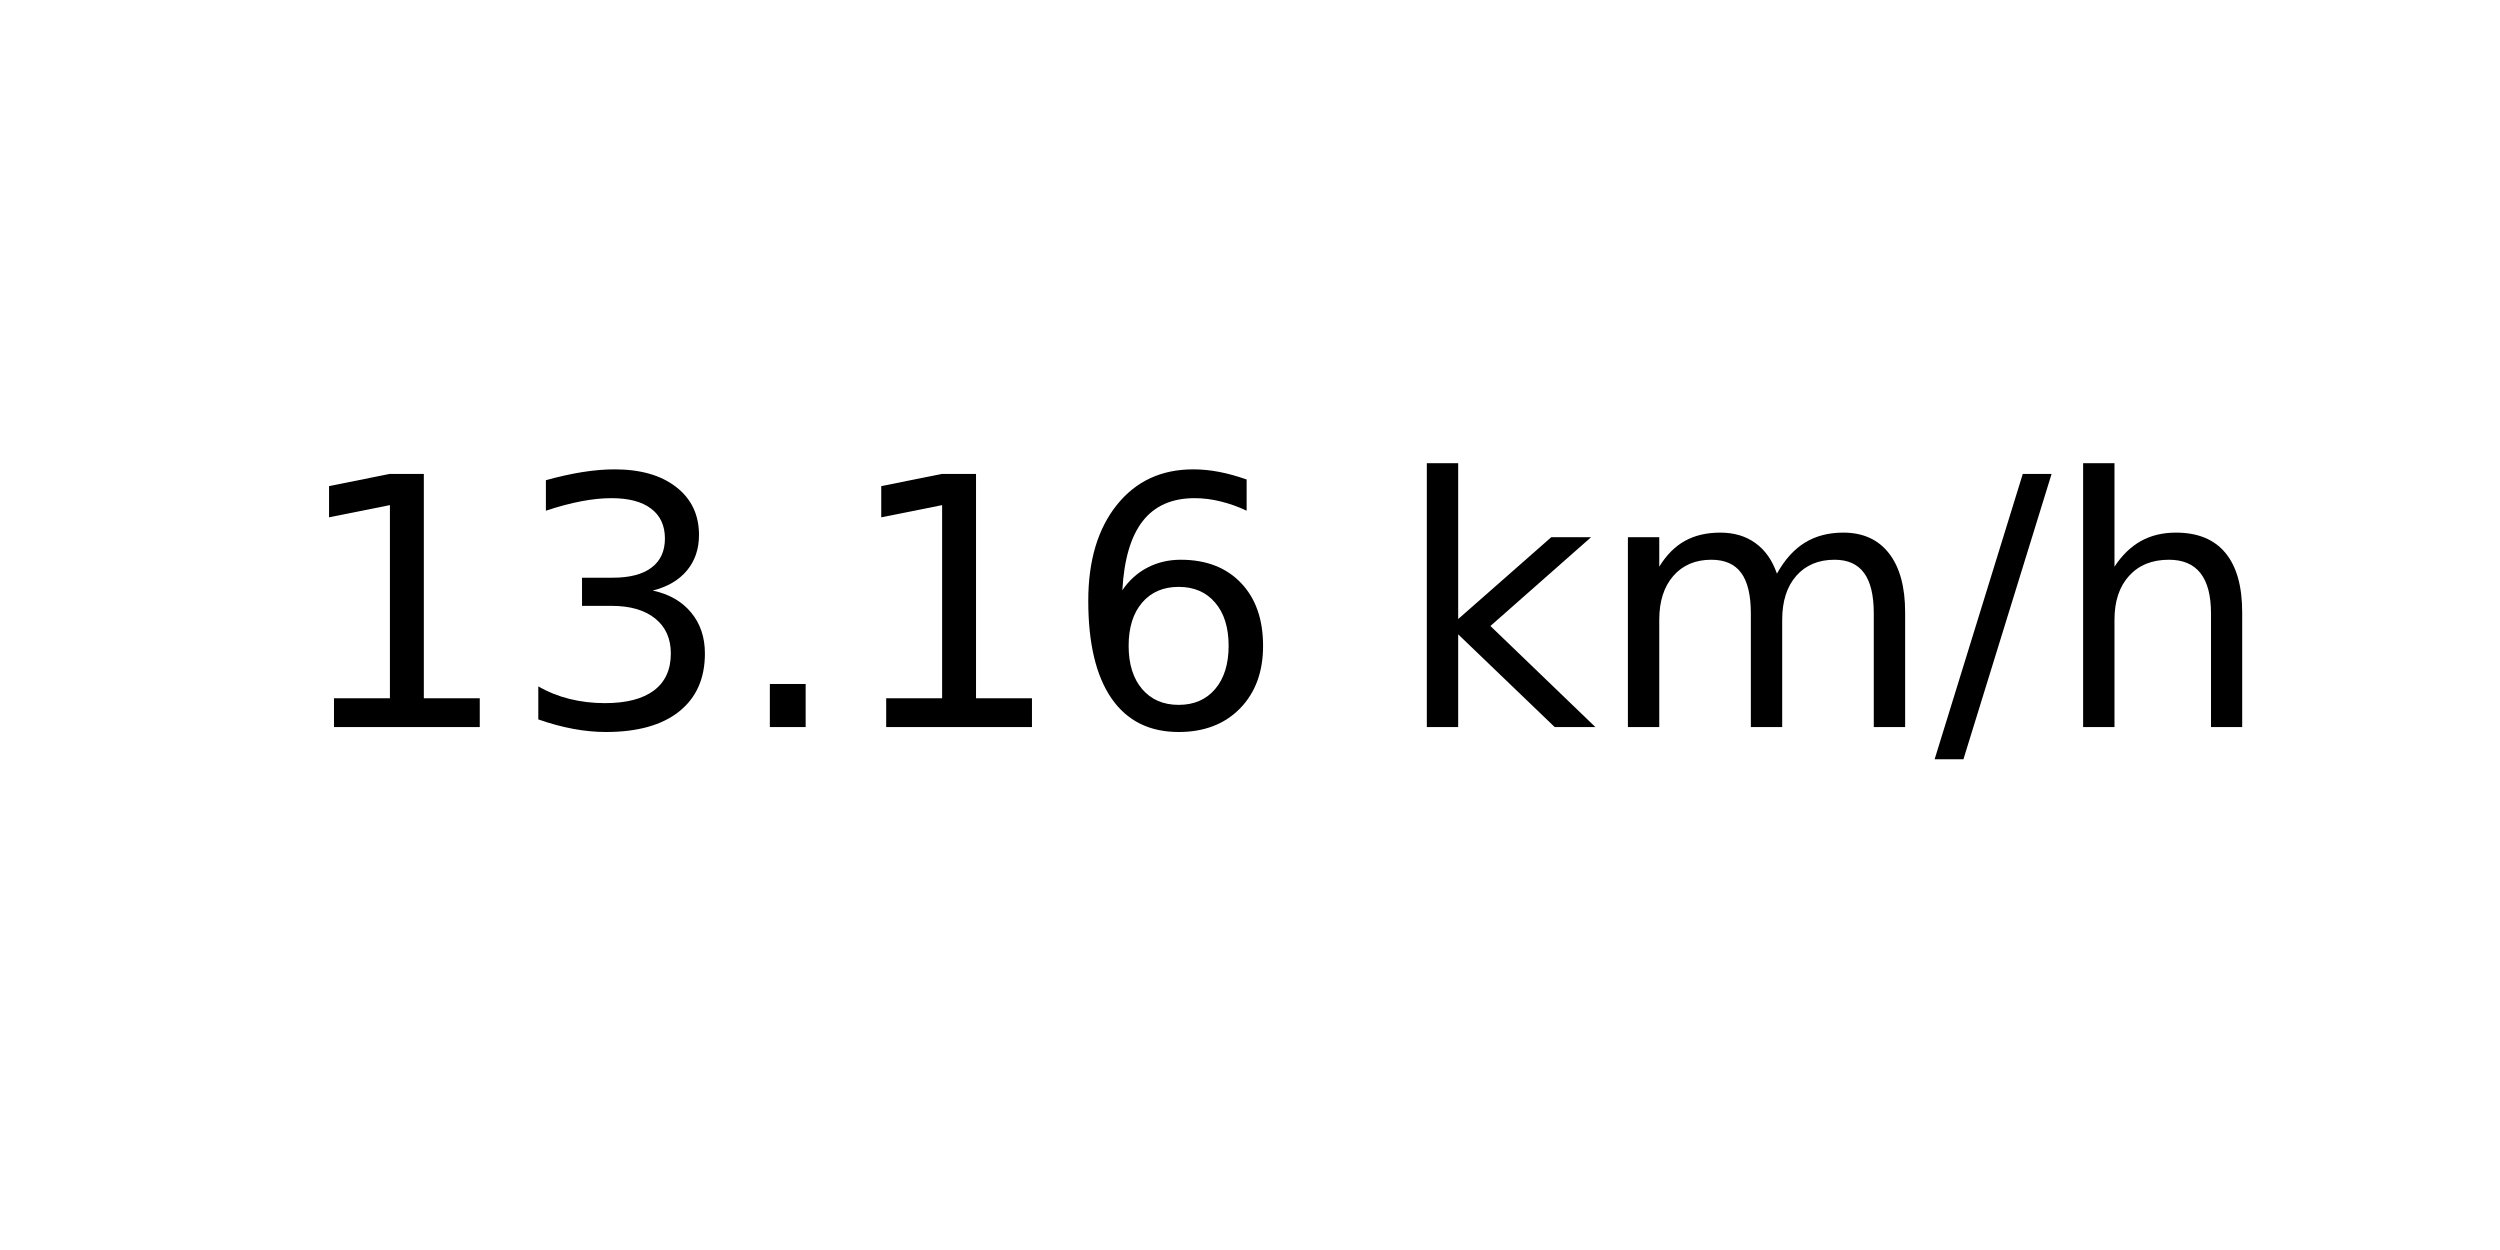
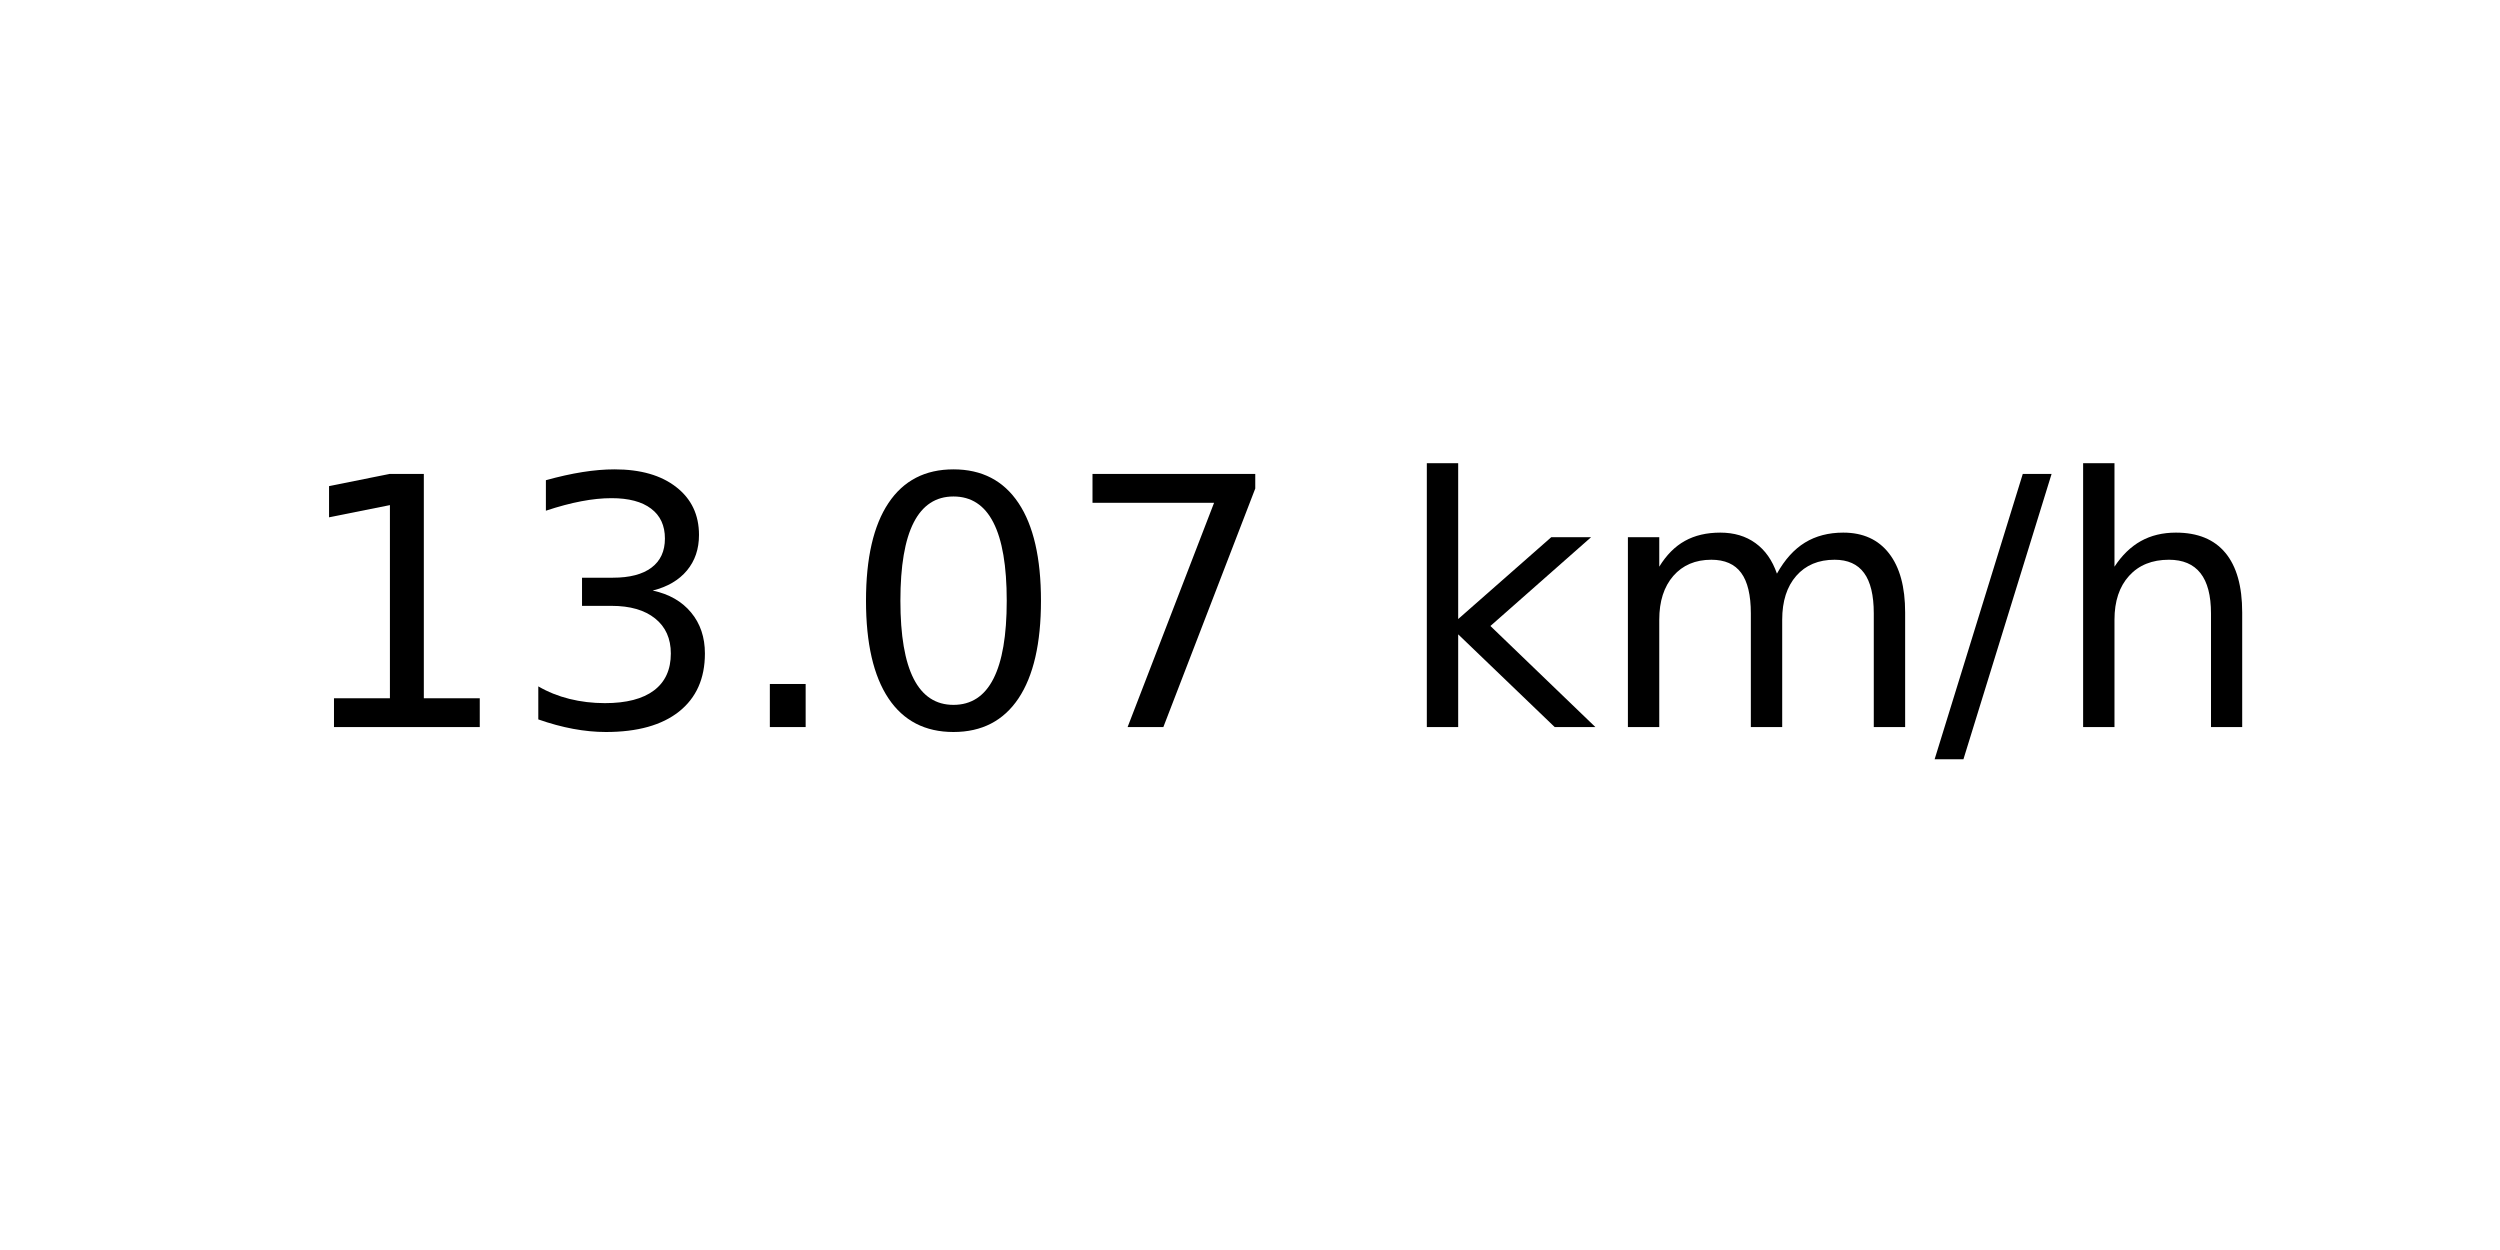
<svg xmlns="http://www.w3.org/2000/svg" xmlns:xlink="http://www.w3.org/1999/xlink" width="72pt" height="36pt" viewBox="0 0 72 36" version="1.1">
  <defs>
    <style type="text/css">*{stroke-linejoin: round; stroke-linecap: butt}</style>
  </defs>
  <g id="figure_1">
    <g id="axes_1">
      <g id="text_1">
        <g transform="translate(8.378125 20.93937) scale(0.1 -0.1)">
          <defs>
            <path id="DejaVuSans-31" d="M 794 531  L 1825 531  L 1825 4091  L 703 3866  L 703 4441  L 1819 4666  L 2450 4666  L 2450 531  L 3481 531  L 3481 0  L 794 0  L 794 531  z " transform="scale(0.015625)" />
            <path id="DejaVuSans-33" d="M 2597 2516  Q 3050 2419 3304 2112  Q 3559 1806 3559 1356  Q 3559 666 3084 287  Q 2609 -91 1734 -91  Q 1441 -91 1130 -33  Q 819 25 488 141  L 488 750  Q 750 597 1062 519  Q 1375 441 1716 441  Q 2309 441 2620 675  Q 2931 909 2931 1356  Q 2931 1769 2642 2001  Q 2353 2234 1838 2234  L 1294 2234  L 1294 2753  L 1863 2753  Q 2328 2753 2575 2939  Q 2822 3125 2822 3475  Q 2822 3834 2567 4026  Q 2313 4219 1838 4219  Q 1578 4219 1281 4162  Q 984 4106 628 3988  L 628 4550  Q 988 4650 1302 4700  Q 1616 4750 1894 4750  Q 2613 4750 3031 4423  Q 3450 4097 3450 3541  Q 3450 3153 3228 2886  Q 3006 2619 2597 2516  z " transform="scale(0.015625)" />
            <path id="DejaVuSans-2e" d="M 684 794  L 1344 794  L 1344 0  L 684 0  L 684 794  z " transform="scale(0.015625)" />
-             <path id="DejaVuSans-36" d="M 2113 2584  Q 1688 2584 1439 2293  Q 1191 2003 1191 1497  Q 1191 994 1439 701  Q 1688 409 2113 409  Q 2538 409 2786 701  Q 3034 994 3034 1497  Q 3034 2003 2786 2293  Q 2538 2584 2113 2584  z M 3366 4563  L 3366 3988  Q 3128 4100 2886 4159  Q 2644 4219 2406 4219  Q 1781 4219 1451 3797  Q 1122 3375 1075 2522  Q 1259 2794 1537 2939  Q 1816 3084 2150 3084  Q 2853 3084 3261 2657  Q 3669 2231 3669 1497  Q 3669 778 3244 343  Q 2819 -91 2113 -91  Q 1303 -91 875 529  Q 447 1150 447 2328  Q 447 3434 972 4092  Q 1497 4750 2381 4750  Q 2619 4750 2861 4703  Q 3103 4656 3366 4563  z " transform="scale(0.015625)" />
+             <path id="DejaVuSans-30" d="M 2034 4250  Q 1547 4250 1301 3770  Q 1056 3291 1056 2328  Q 1056 1369 1301 889  Q 1547 409 2034 409  Q 2525 409 2770 889  Q 3016 1369 3016 2328  Q 3016 3291 2770 3770  Q 2525 4250 2034 4250  z M 2034 4750  Q 2819 4750 3233 4129  Q 3647 3509 3647 2328  Q 3647 1150 3233 529  Q 2819 -91 2034 -91  Q 1250 -91 836 529  Q 422 1150 422 2328  Q 422 3509 836 4129  Q 1250 4750 2034 4750  z " transform="scale(0.015625)" />
+             <path id="DejaVuSans-37" d="M 525 4666  L 3525 4666  L 3525 4397  L 1831 0  L 1172 0  L 2766 4134  L 525 4134  L 525 4666  z " transform="scale(0.015625)" />
            <path id="DejaVuSans-20" transform="scale(0.015625)" />
            <path id="DejaVuSans-6b" d="M 581 4863  L 1159 4863  L 1159 1991  L 2875 3500  L 3609 3500  L 1753 1863  L 3688 0  L 2938 0  L 1159 1709  L 1159 0  L 581 0  L 581 4863  z " transform="scale(0.015625)" />
            <path id="DejaVuSans-6d" d="M 3328 2828  Q 3544 3216 3844 3400  Q 4144 3584 4550 3584  Q 5097 3584 5394 3201  Q 5691 2819 5691 2113  L 5691 0  L 5113 0  L 5113 2094  Q 5113 2597 4934 2840  Q 4756 3084 4391 3084  Q 3944 3084 3684 2787  Q 3425 2491 3425 1978  L 3425 0  L 2847 0  L 2847 2094  Q 2847 2600 2669 2842  Q 2491 3084 2119 3084  Q 1678 3084 1418 2786  Q 1159 2488 1159 1978  L 1159 0  L 581 0  L 581 3500  L 1159 3500  L 1159 2956  Q 1356 3278 1631 3431  Q 1906 3584 2284 3584  Q 2666 3584 2933 3390  Q 3200 3197 3328 2828  z " transform="scale(0.015625)" />
            <path id="DejaVuSans-2f" d="M 1625 4666  L 2156 4666  L 531 -594  L 0 -594  L 1625 4666  z " transform="scale(0.015625)" />
            <path id="DejaVuSans-68" d="M 3513 2113  L 3513 0  L 2938 0  L 2938 2094  Q 2938 2591 2744 2837  Q 2550 3084 2163 3084  Q 1697 3084 1428 2787  Q 1159 2491 1159 1978  L 1159 0  L 581 0  L 581 4863  L 1159 4863  L 1159 2956  Q 1366 3272 1645 3428  Q 1925 3584 2291 3584  Q 2894 3584 3203 3211  Q 3513 2838 3513 2113  z " transform="scale(0.015625)" />
          </defs>
          <use xlink:href="#DejaVuSans-31" />
          <use xlink:href="#DejaVuSans-33" x="63.623" />
          <use xlink:href="#DejaVuSans-2e" x="127.246" />
-           <use xlink:href="#DejaVuSans-31" x="159.033" />
-           <use xlink:href="#DejaVuSans-36" x="222.656" />
+           <use xlink:href="#DejaVuSans-30" x="159.033" />
+           <use xlink:href="#DejaVuSans-37" x="222.656" />
          <use xlink:href="#DejaVuSans-20" x="286.279" />
          <use xlink:href="#DejaVuSans-6b" x="318.066" />
          <use xlink:href="#DejaVuSans-6d" x="375.977" />
          <use xlink:href="#DejaVuSans-2f" x="473.389" />
          <use xlink:href="#DejaVuSans-68" x="507.08" />
        </g>
      </g>
    </g>
  </g>
</svg>
